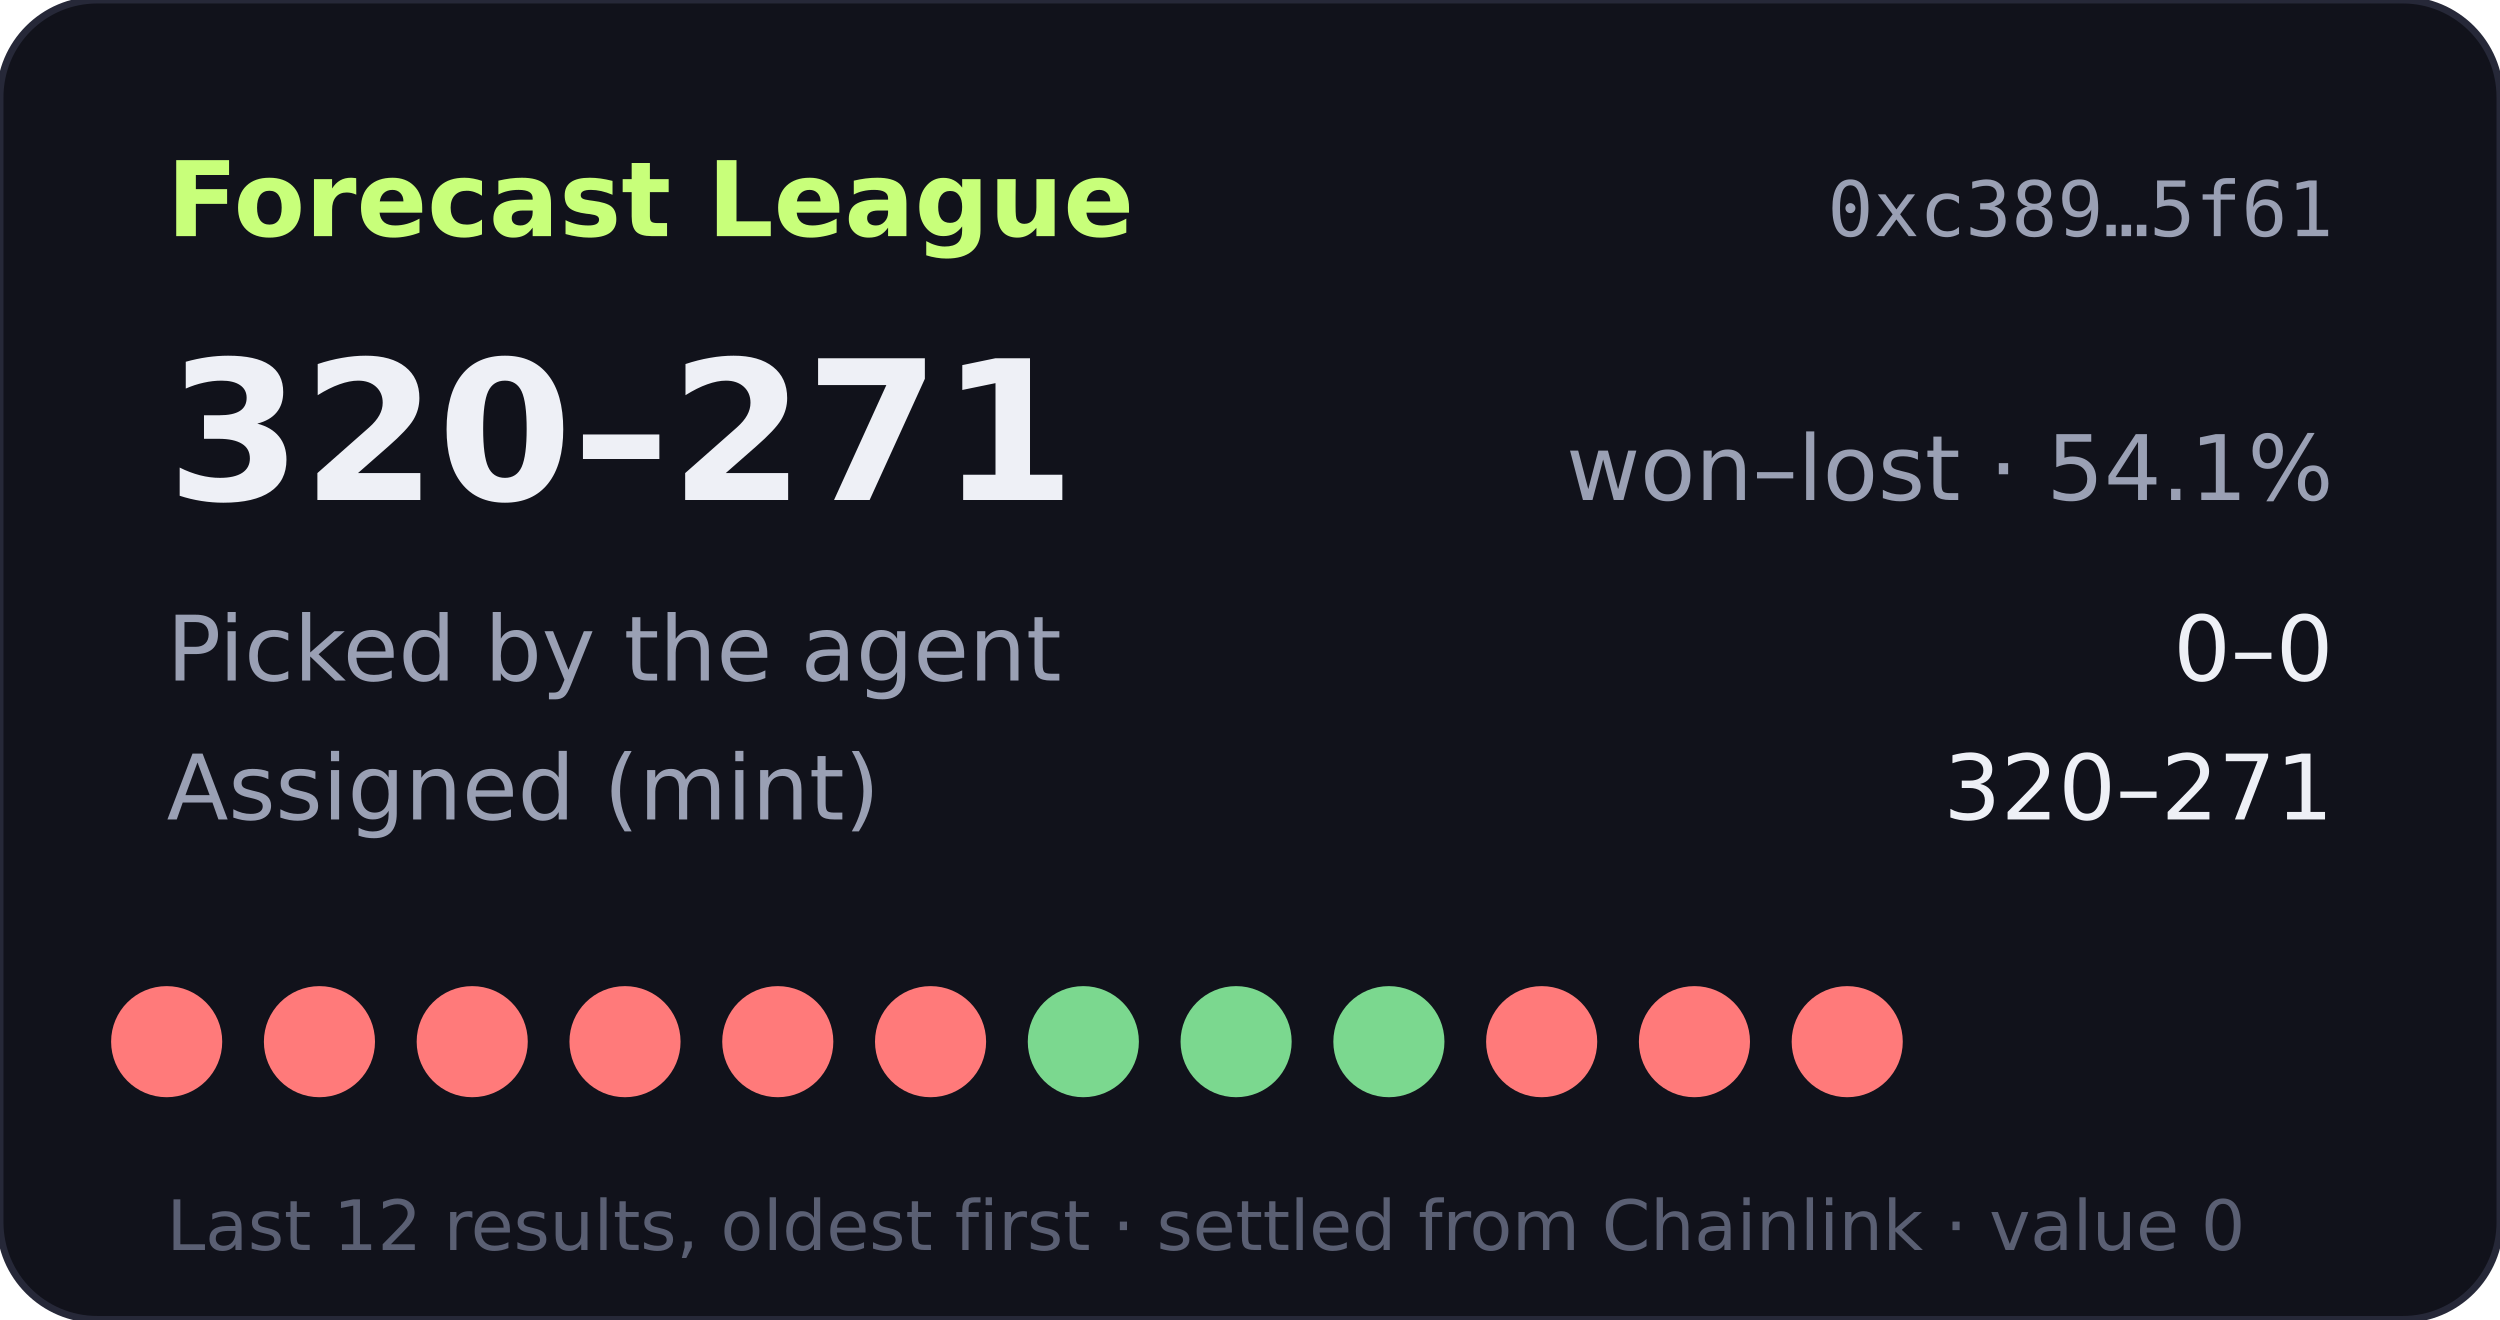
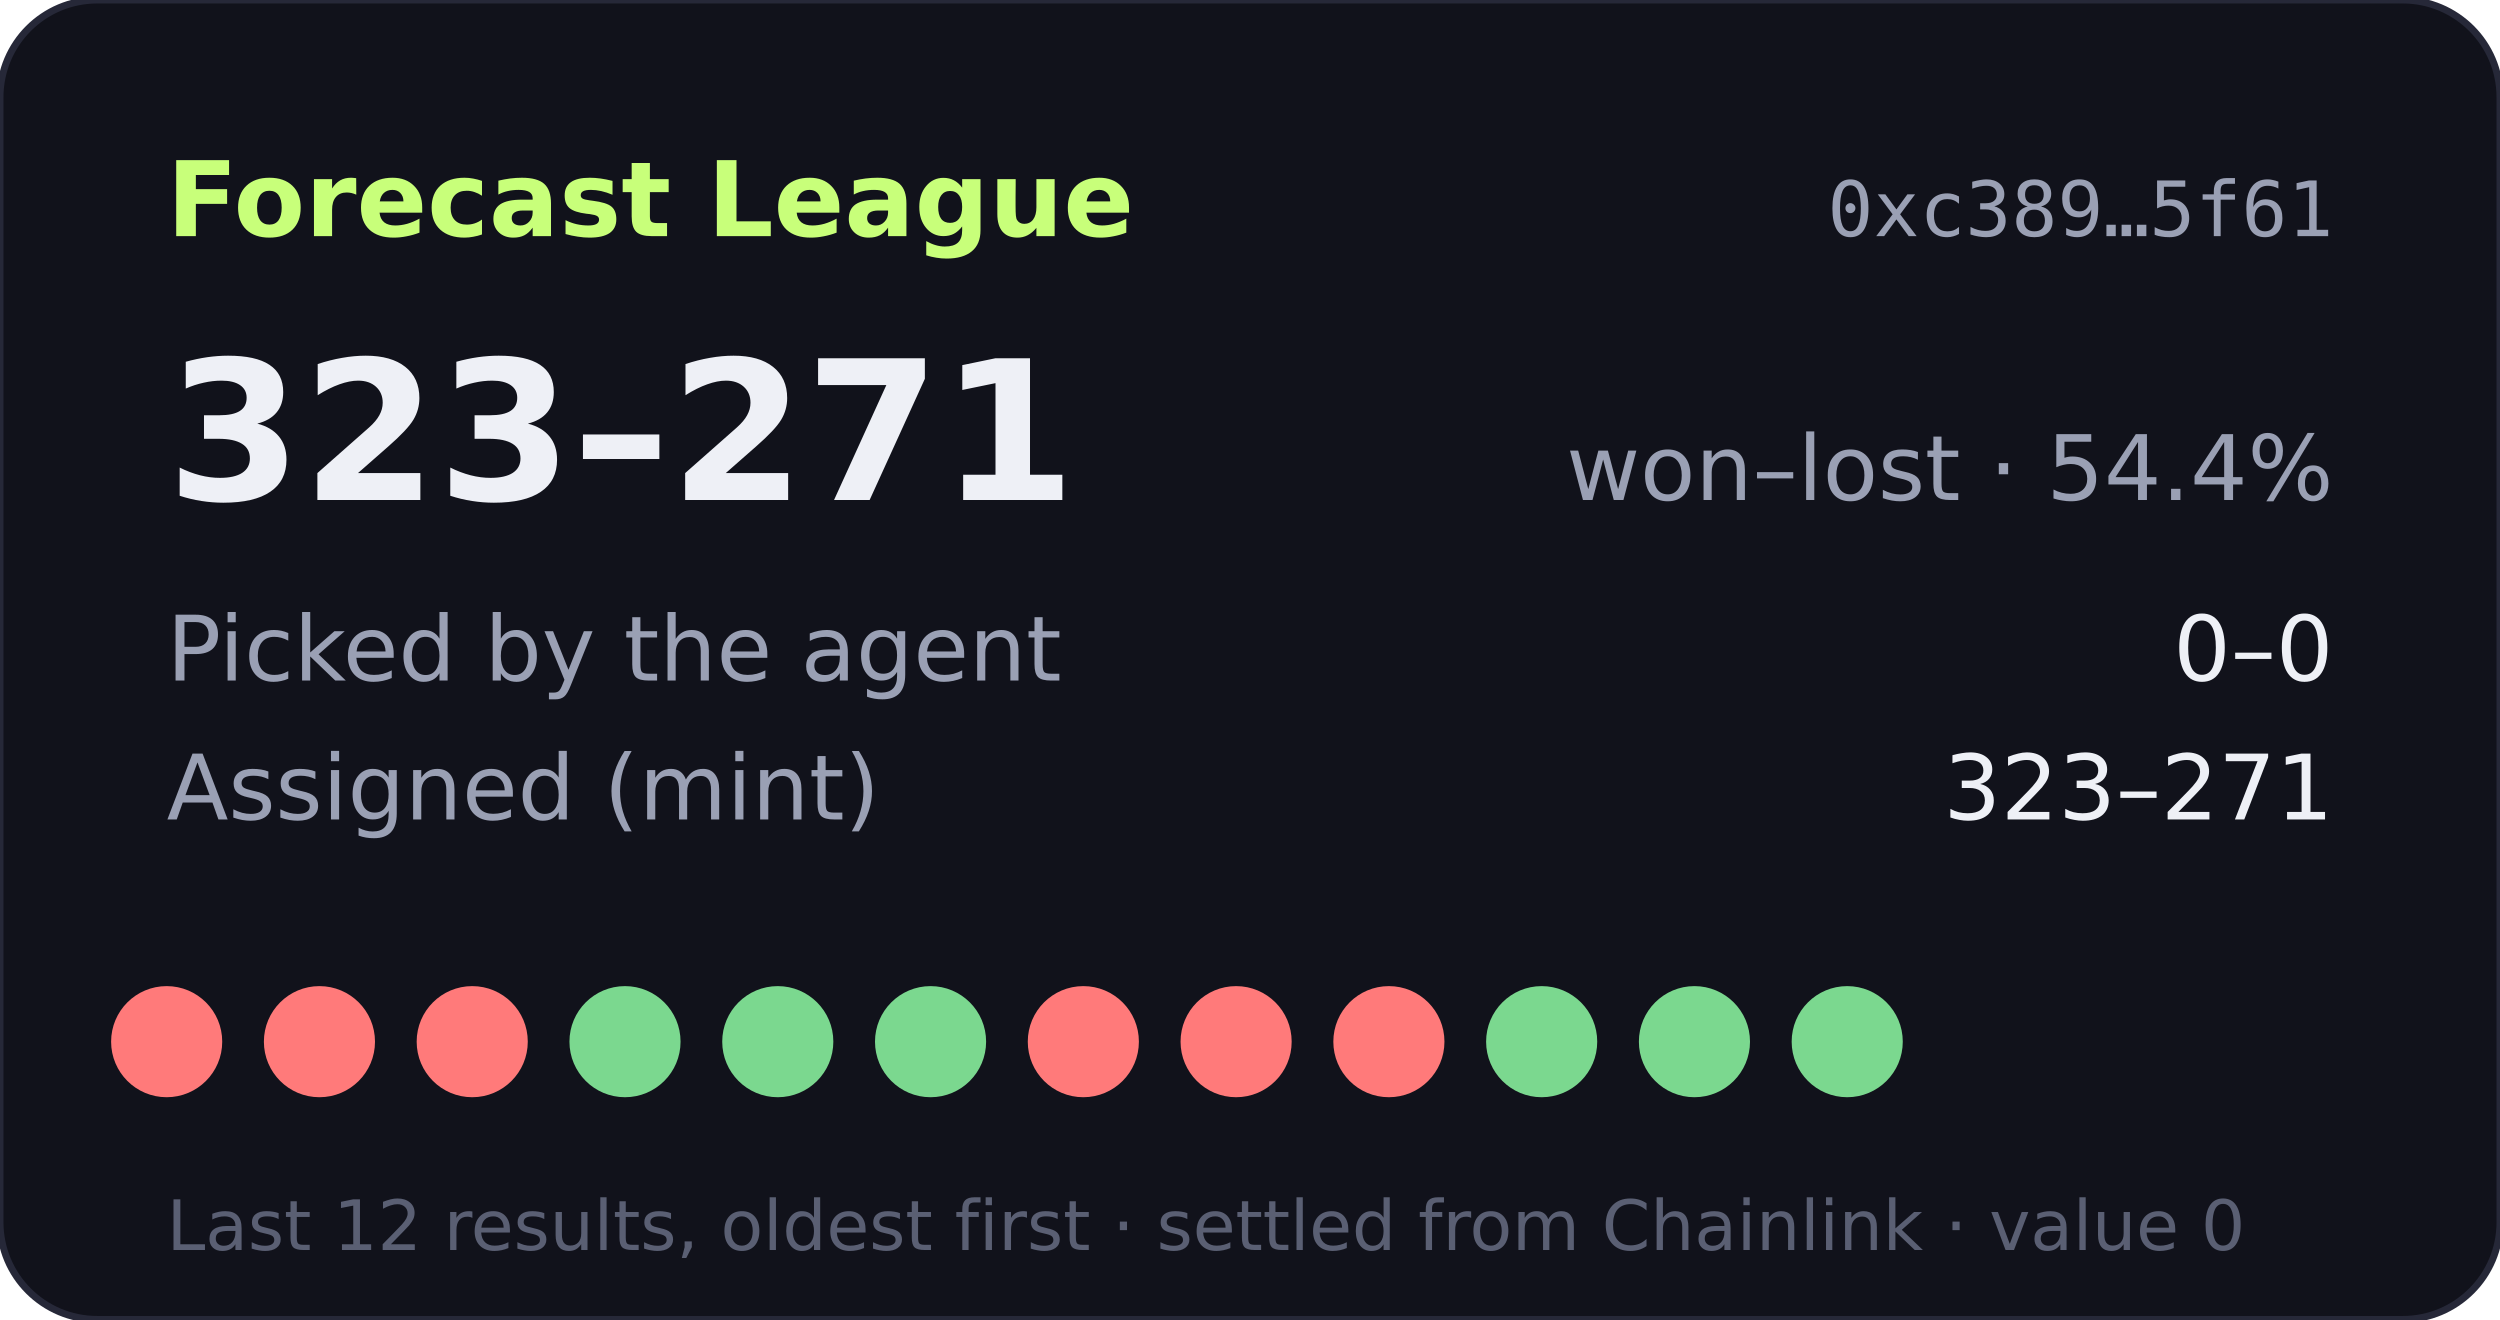
- <svg xmlns="http://www.w3.org/2000/svg" width="360" height="190" viewBox="0 0 360 190" role="img" aria-label="Forecast League record 320-271">
+ <svg xmlns="http://www.w3.org/2000/svg" width="360" height="190" viewBox="0 0 360 190" role="img" aria-label="Forecast League record 323-271">
  <rect width="360" height="190" rx="14" fill="#11121b" stroke="#262838" />
  <text x="24" y="34" fill="#c8ff7a" font-size="15" font-weight="700" font-family="Verdana,DejaVu Sans,sans-serif">Forecast League</text>
  <text x="336" y="34" fill="#9aa0b4" font-size="11" text-anchor="end" font-family="monospace">0xc389…5f61</text>
  <g font-family="Verdana,DejaVu Sans,sans-serif">
-     <text x="24" y="72" fill="#eef0f6" font-size="28" font-weight="700">320–271</text>
-     <text x="336" y="72" fill="#9aa0b4" font-size="13" text-anchor="end">won–lost · 54.1%</text>
+     <text x="24" y="72" fill="#eef0f6" font-size="28" font-weight="700">323–271</text>
+     <text x="336" y="72" fill="#9aa0b4" font-size="13" text-anchor="end">won–lost · 54.4%</text>
    <text x="24" y="98" fill="#9aa0b4" font-size="13">Picked by the agent</text>
    <text x="336" y="98" fill="#eef0f6" font-size="13" text-anchor="end">0–0</text>
    <text x="24" y="118" fill="#9aa0b4" font-size="13">Assigned (mint)</text>
-     <text x="336" y="118" fill="#eef0f6" font-size="13" text-anchor="end">320–271</text>
+     <text x="336" y="118" fill="#eef0f6" font-size="13" text-anchor="end">323–271</text>
    <circle cx="24" cy="150" r="8" fill="#ff7a7a" />
    <circle cx="46" cy="150" r="8" fill="#ff7a7a" />
    <circle cx="68" cy="150" r="8" fill="#ff7a7a" />
-     <circle cx="90" cy="150" r="8" fill="#ff7a7a" />
-     <circle cx="112" cy="150" r="8" fill="#ff7a7a" />
-     <circle cx="134" cy="150" r="8" fill="#ff7a7a" />
-     <circle cx="156" cy="150" r="8" fill="#7bd88f" />
-     <circle cx="178" cy="150" r="8" fill="#7bd88f" />
-     <circle cx="200" cy="150" r="8" fill="#7bd88f" />
-     <circle cx="222" cy="150" r="8" fill="#ff7a7a" />
-     <circle cx="244" cy="150" r="8" fill="#ff7a7a" />
-     <circle cx="266" cy="150" r="8" fill="#ff7a7a" />
+     <circle cx="90" cy="150" r="8" fill="#7bd88f" />
+     <circle cx="112" cy="150" r="8" fill="#7bd88f" />
+     <circle cx="134" cy="150" r="8" fill="#7bd88f" />
+     <circle cx="156" cy="150" r="8" fill="#ff7a7a" />
+     <circle cx="178" cy="150" r="8" fill="#ff7a7a" />
+     <circle cx="200" cy="150" r="8" fill="#ff7a7a" />
+     <circle cx="222" cy="150" r="8" fill="#7bd88f" />
+     <circle cx="244" cy="150" r="8" fill="#7bd88f" />
+     <circle cx="266" cy="150" r="8" fill="#7bd88f" />
    <text x="24" y="180" fill="#5a5f73" font-size="10">Last 12 results, oldest first · settled from Chainlink · value 0</text>
  </g>
</svg>
